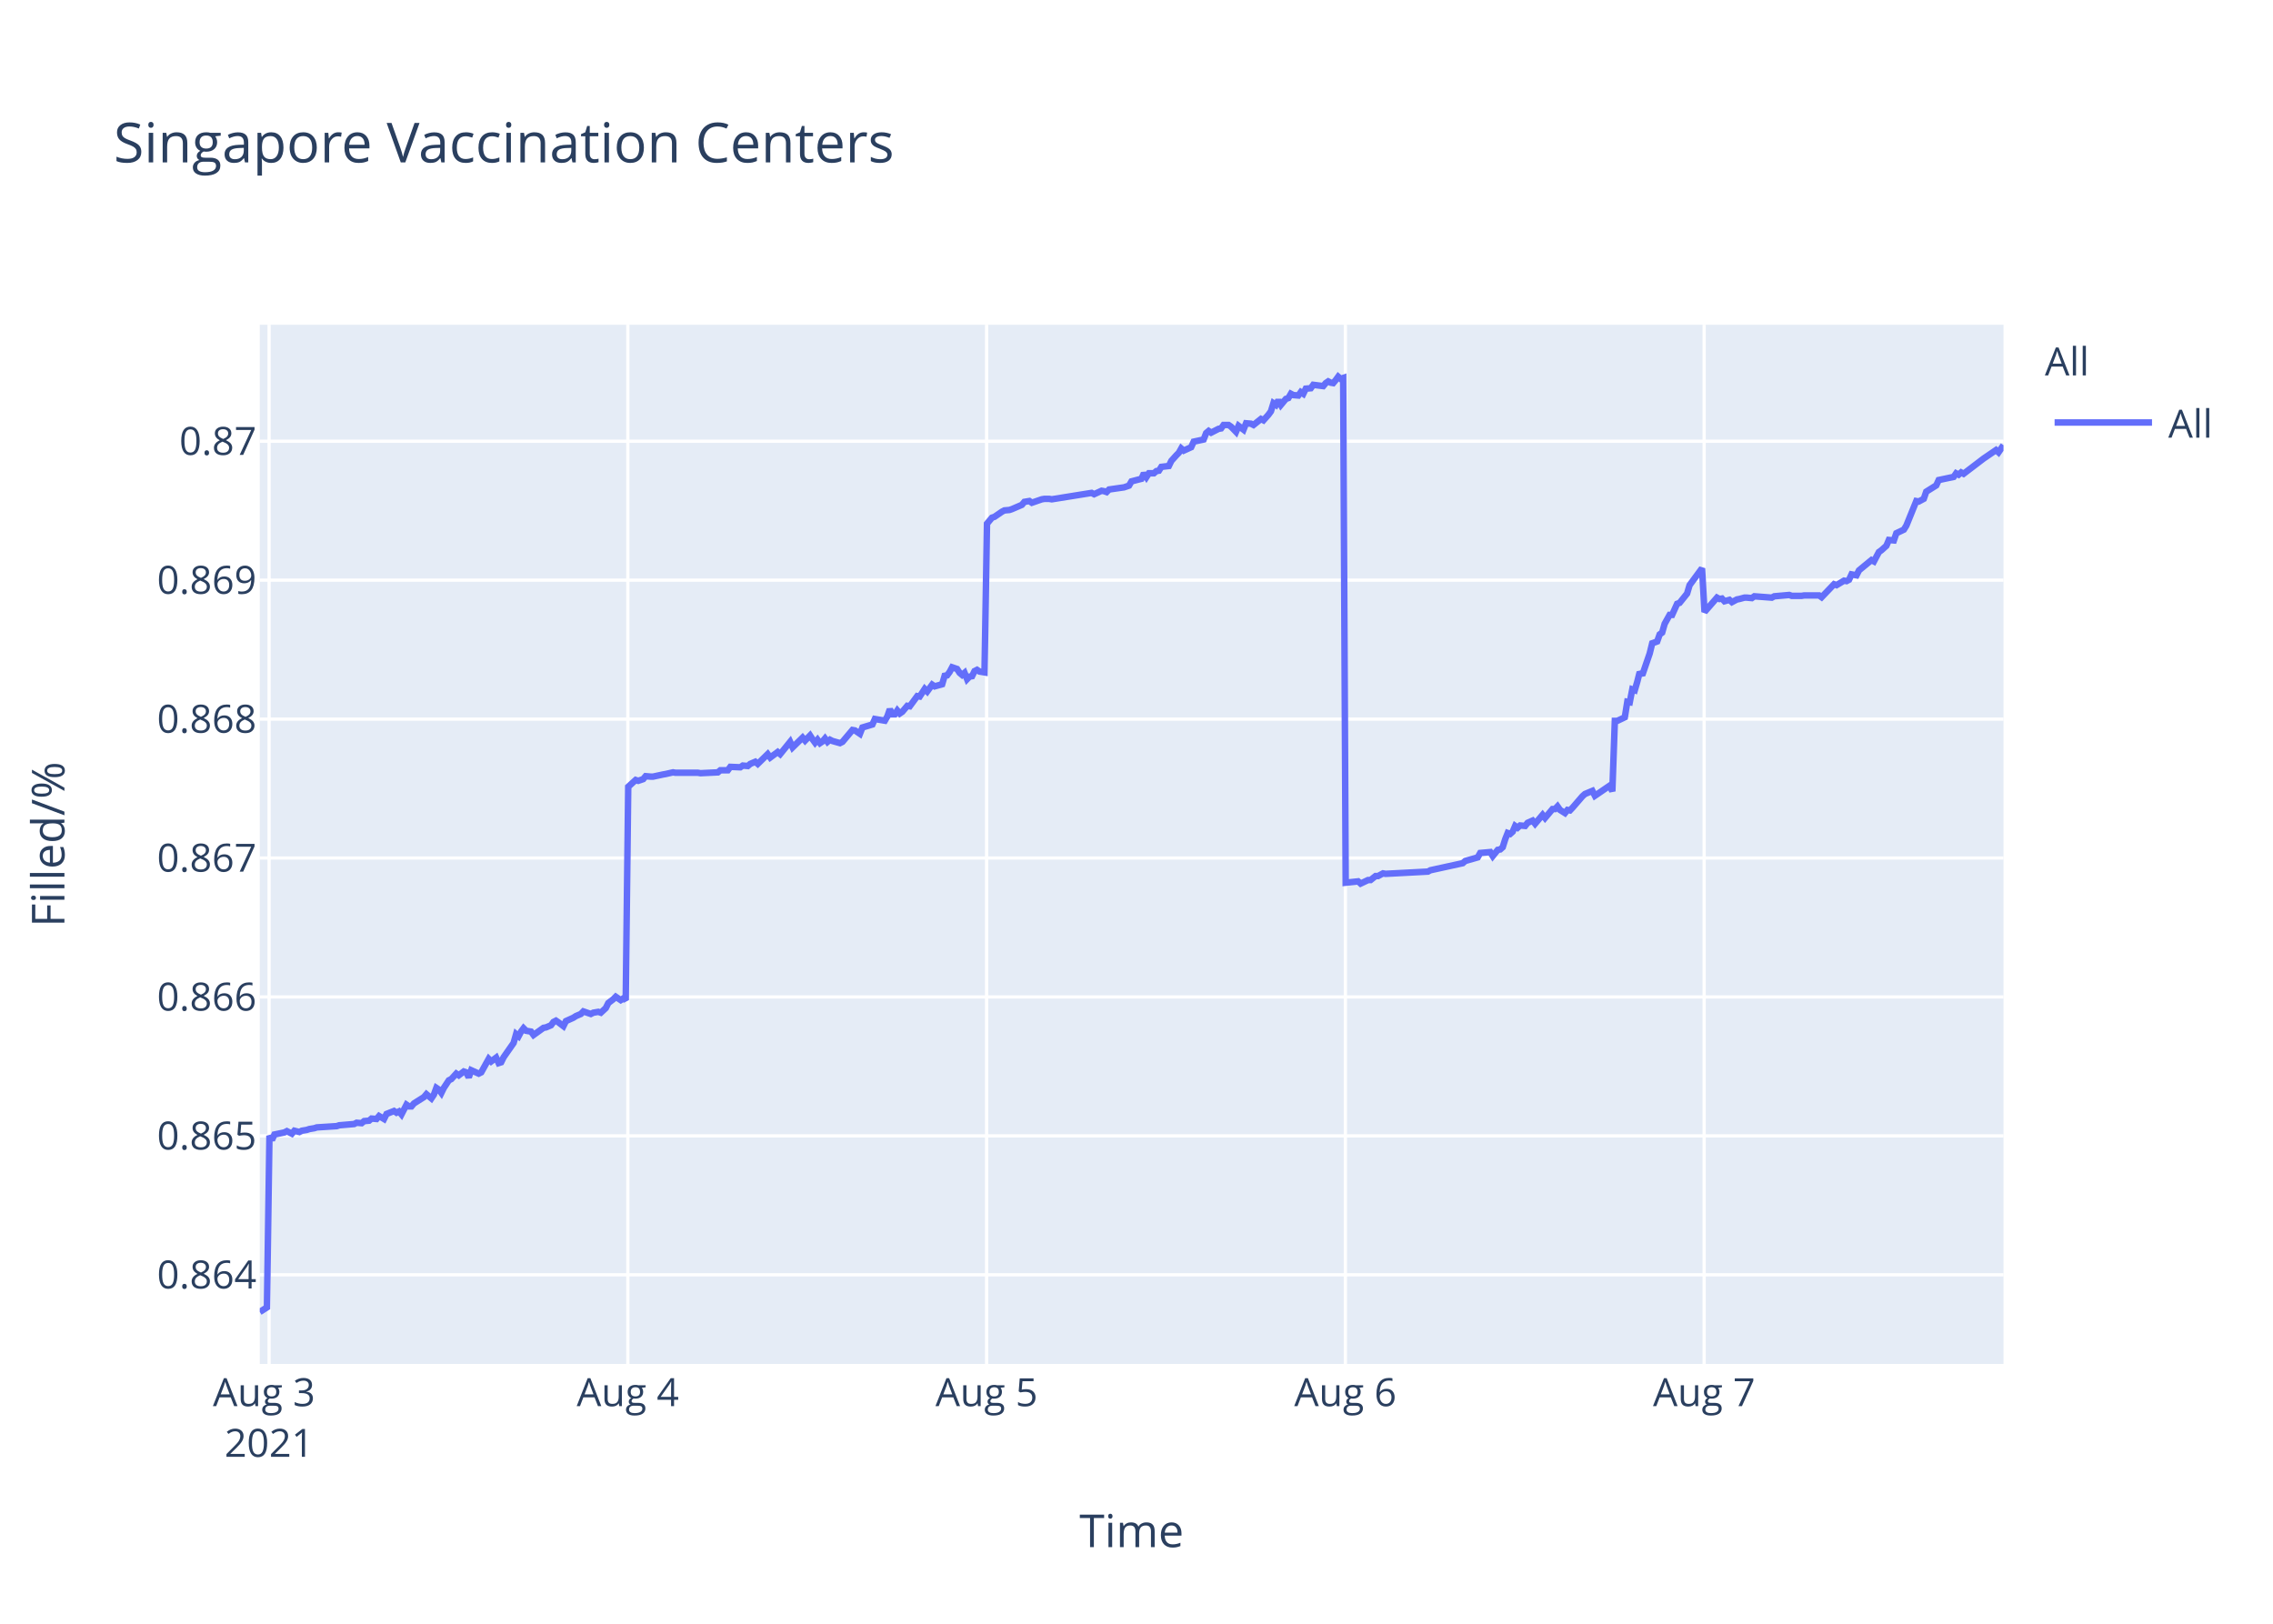
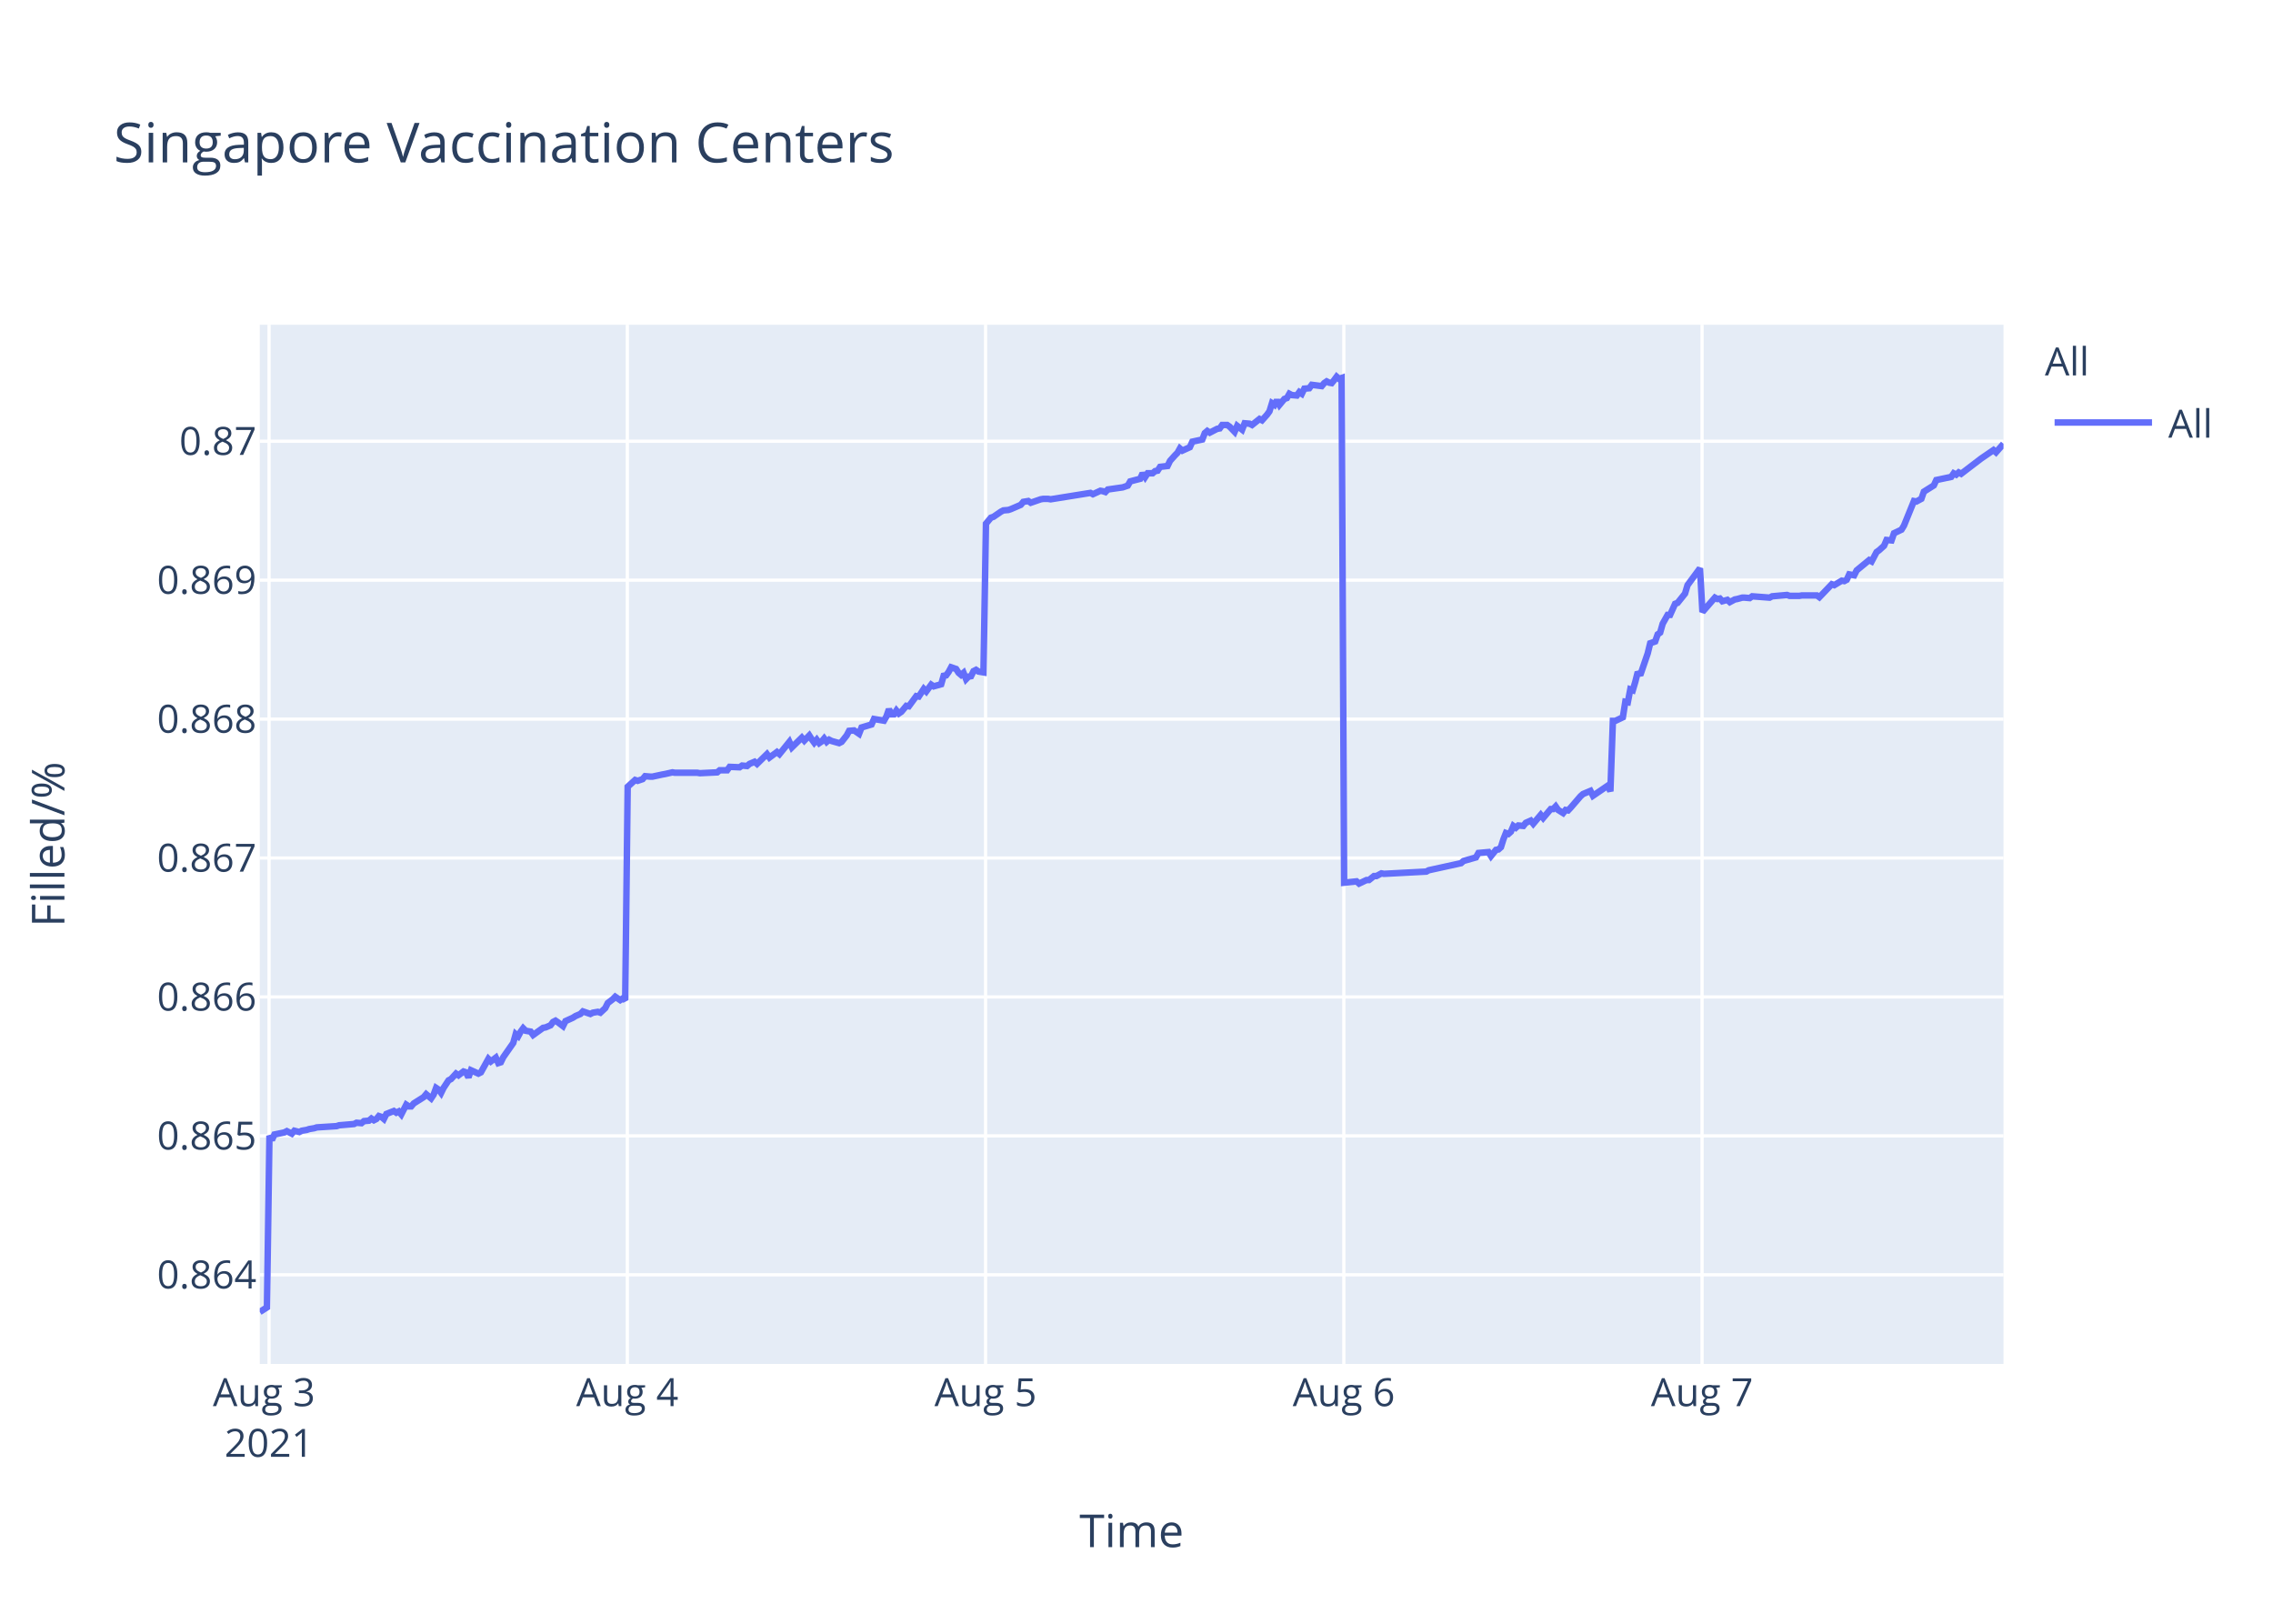
<svg xmlns="http://www.w3.org/2000/svg" class="main-svg" width="700" height="500" style="" viewBox="0 0 700 500">
  <rect x="0" y="0" width="700" height="500" style="fill: rgb(255, 255, 255); fill-opacity: 1;" />
-   <defs id="defs-cf1103">
+   <defs id="defs-eaddd1">
    <g class="clips">
-       <clipPath id="clipcf1103xyplot" class="plotclip">
+       <clipPath id="clipeaddd1xyplot" class="plotclip">
        <rect width="537" height="320" />
      </clipPath>
-       <clipPath class="axesclip" id="clipcf1103x">
+       <clipPath class="axesclip" id="clipeaddd1x">
        <rect x="80" y="0" width="537" height="500" />
      </clipPath>
-       <clipPath class="axesclip" id="clipcf1103y">
+       <clipPath class="axesclip" id="clipeaddd1y">
        <rect x="0" y="100" width="700" height="320" />
      </clipPath>
-       <clipPath class="axesclip" id="clipcf1103xy">
+       <clipPath class="axesclip" id="clipeaddd1xy">
        <rect x="80" y="100" width="537" height="320" />
      </clipPath>
    </g>
    <g class="gradients" />
  </defs>
  <g class="bglayer">
    <rect class="bg" x="80" y="100" width="537" height="320" style="fill: rgb(229, 236, 246); fill-opacity: 1; stroke-width: 0;" />
  </g>
  <g class="layer-below">
    <g class="imagelayer" />
    <g class="shapelayer" />
  </g>
  <g class="cartesianlayer">
    <g class="subplot xy">
      <g class="layer-subplot">
        <g class="shapelayer" />
        <g class="imagelayer" />
      </g>
      <g class="gridlayer">
        <g class="x">
-           <path class="xgrid crisp" transform="translate(82.87,0)" d="M0,100v320" style="stroke: rgb(255, 255, 255); stroke-opacity: 1; stroke-width: 1px;" />
-           <path class="xgrid crisp" transform="translate(193.35,0)" d="M0,100v320" style="stroke: rgb(255, 255, 255); stroke-opacity: 1; stroke-width: 1px;" />
-           <path class="xgrid crisp" transform="translate(303.84,0)" d="M0,100v320" style="stroke: rgb(255, 255, 255); stroke-opacity: 1; stroke-width: 1px;" />
-           <path class="xgrid crisp" transform="translate(414.32,0)" d="M0,100v320" style="stroke: rgb(255, 255, 255); stroke-opacity: 1; stroke-width: 1px;" />
-           <path class="xgrid crisp" transform="translate(524.81,0)" d="M0,100v320" style="stroke: rgb(255, 255, 255); stroke-opacity: 1; stroke-width: 1px;" />
+           <path class="xgrid crisp" transform="translate(82.86,0)" d="M0,100v320" style="stroke: rgb(255, 255, 255); stroke-opacity: 1; stroke-width: 1px;" />
+           <path class="xgrid crisp" transform="translate(193.19,0)" d="M0,100v320" style="stroke: rgb(255, 255, 255); stroke-opacity: 1; stroke-width: 1px;" />
+           <path class="xgrid crisp" transform="translate(303.52,0)" d="M0,100v320" style="stroke: rgb(255, 255, 255); stroke-opacity: 1; stroke-width: 1px;" />
+           <path class="xgrid crisp" transform="translate(413.85,0)" d="M0,100v320" style="stroke: rgb(255, 255, 255); stroke-opacity: 1; stroke-width: 1px;" />
+           <path class="xgrid crisp" transform="translate(524.17,0)" d="M0,100v320" style="stroke: rgb(255, 255, 255); stroke-opacity: 1; stroke-width: 1px;" />
        </g>
        <g class="y">
          <path class="ygrid crisp" transform="translate(0,392.55)" d="M80,0h537" style="stroke: rgb(255, 255, 255); stroke-opacity: 1; stroke-width: 1px;" />
          <path class="ygrid crisp" transform="translate(0,349.77)" d="M80,0h537" style="stroke: rgb(255, 255, 255); stroke-opacity: 1; stroke-width: 1px;" />
          <path class="ygrid crisp" transform="translate(0,306.99)" d="M80,0h537" style="stroke: rgb(255, 255, 255); stroke-opacity: 1; stroke-width: 1px;" />
          <path class="ygrid crisp" transform="translate(0,264.21)" d="M80,0h537" style="stroke: rgb(255, 255, 255); stroke-opacity: 1; stroke-width: 1px;" />
          <path class="ygrid crisp" transform="translate(0,221.43)" d="M80,0h537" style="stroke: rgb(255, 255, 255); stroke-opacity: 1; stroke-width: 1px;" />
          <path class="ygrid crisp" transform="translate(0,178.65)" d="M80,0h537" style="stroke: rgb(255, 255, 255); stroke-opacity: 1; stroke-width: 1px;" />
          <path class="ygrid crisp" transform="translate(0,135.87)" d="M80,0h537" style="stroke: rgb(255, 255, 255); stroke-opacity: 1; stroke-width: 1px;" />
        </g>
      </g>
      <g class="zerolinelayer" />
      <path class="xlines-below" />
      <path class="ylines-below" />
      <g class="overlines-below" />
      <g class="xaxislayer-below" />
      <g class="yaxislayer-below" />
      <g class="overaxes-below" />
-       <g class="plot" transform="translate(80,100)" clip-path="url('#clipcf1103xyplot')">
+       <g class="plot" transform="translate(80,100)" clip-path="url('#clipeaddd1xyplot')">
        <g class="scatterlayer mlayer">
-           <g class="trace scatter tracefaa438" style="stroke-miterlimit: 2; opacity: 1;">
+           <g class="trace scatter trace87e238" style="stroke-miterlimit: 2; opacity: 1;">
            <g class="fills" />
            <g class="errorbars" />
            <g class="lines">
-               <path class="js-line" d="M0,304L2.21,302.59L2.98,249.74L3.75,251.04L4.52,249.35L7.58,248.71L8.35,248.32L9.89,249.1L10.65,248.19L12.19,248.58L12.95,248.19L14.49,247.93L15.25,247.67L16.79,247.41L17.56,247.16L23.7,246.77L24.46,246.51L29.07,246.12L29.83,245.73L31.37,245.86L32.14,245.22L33.67,245.09L34.43,244.44L35.97,244.57L36.74,243.66L38.27,244.57L39.04,243.02L41.34,242.11L42.11,242.63L42.88,242.24L43.64,243.15L45.18,240.17L45.94,240.69L46.71,240.69L47.48,239.78L50.55,237.84L51.32,236.94L52.85,238.23L53.62,237.07L54.38,235L55.15,235.51L55.92,236.55L56.68,235L58.22,232.67L58.99,232.28L60.52,230.6L61.29,231.12L62.82,229.95L63.59,230.21L64.36,231.76L65.12,229.56L67.43,230.6L68.2,230.21L70.5,226.07L71.26,226.85L72.8,225.68L73.57,227.36L74.33,227.11L75.1,225.55L78.17,221.16L78.94,218.44L79.71,219.09L80.47,217.66L81.24,216.63L82.01,217.4L83.54,217.66L84.31,218.7L87.38,216.5L88.14,216.37L89.68,215.72L90.45,214.69L91.21,214.3L91.98,214.82L93.51,215.98L94.28,214.43L96.58,213.39L97.36,212.88L98.89,212.23L99.65,211.45L101.95,212.23L102.72,211.84L104.26,211.58L105.03,211.84L106.56,210.42L107.33,208.87L108.86,207.7L109.63,206.93L111.16,207.96L111.93,207.44L112.7,207.96L113.47,142.27L115.77,140.18L116.54,140.44L118.07,139.92L118.84,139.01L120.37,139.14L121.14,139.14L124.21,138.48L124.97,138.35L127.27,137.83L128.04,137.96L134.95,137.96L135.72,138.09L141.08,137.83L141.85,137.18L144.15,137.18L144.92,136.14L147.99,136.27L148.76,135.74L150.29,135.88L151.06,135.22L152.6,134.57L153.36,135.22L156.43,132.22L157.2,133.27L159.5,131.57L160.27,132.22L163.33,128.44L164.1,130.14L167.17,127.14L167.94,128.05L169.47,126.48L170.24,127.66L171.01,128.7L171.77,127.79L172.54,128.83L173.31,128.31L174.07,127.4L174.84,128.44L175.61,127.79L176.38,128.18L178.68,128.83L179.45,128.44L182.53,124.79L183.29,124.92L184.83,125.96L185.6,124.01L188.67,123.09L189.43,121.4L192.5,121.92L193.27,120.61L194.04,118.4L194.8,119.96L195.57,119.96L196.34,118.79L197.11,119.7L197.87,119.18L199.41,117.35L200.18,117.48L202.48,114.35L203.24,114.48L204.78,112.14L205.55,112.92L207.08,110.83L207.85,111.35L210.15,110.7L210.92,108.09L211.68,107.96L212.45,106.92L213.22,105.48L213.99,105.74L214.75,106L215.52,107.18L216.29,107.83L217.05,107.18L217.83,109.13L218.59,108.35L219.36,108.22L220.12,106.66L220.89,106.27L221.66,106.79L223.19,107.05L223.96,61.25L225.49,59.41L226.26,59.15L228.56,57.57L229.33,57.17L230.86,57.04L231.63,56.78L234.7,55.46L235.47,54.54L237.01,54.28L237.77,54.81L240.84,53.75L241.61,53.62L243.14,53.62L243.91,53.75L256.18,51.78L256.95,52.18L259.25,51.12L260.01,51.25L260.79,51.52L261.55,50.73L266.16,50.07L267.69,49.54L268.46,48.23L269.99,47.83L271.52,47.44L272.29,45.73L273.06,46.91L273.83,45.73L275.36,45.73L276.13,45.07L276.9,44.94L277.66,43.76L279.96,43.49L280.73,41.91L282.27,40.2L283.04,39.42L283.78,38.1L284.54,38.76L286.84,37.71L287.61,36L290.68,35.34L291.45,33.36L292.22,32.71L292.98,33.23L294.52,32.44L295.29,32.05L296.05,31.92L296.82,30.86L298.35,30.86L299.12,31.39L300.65,32.97L301.43,31.13L302.96,32.31L303.74,30.34L305.26,30.47L306.03,30.86L308.33,29.02L309.1,29.42L310.63,27.71L311.4,26.66L312.17,24.16L312.94,24.68L313.7,23.24L314.47,24.68L316,22.84L316.77,22.58L317.54,21.26L318.3,21.66L319.84,21.79L320.6,20.74L321.37,21.26L322.14,19.68L323.67,19.55L324.44,18.5L327.51,18.89L328.28,17.97L329.04,17.45L329.81,17.84L330.58,17.97L331.35,17.05L332.12,16L332.88,16.66L333.65,16.39L334.42,171.81L338.25,171.4L339.02,172.08L341.32,170.99L342.09,170.99L343.63,169.76L344.39,169.76L345.92,168.94L346.69,169.08L359.74,168.39L360.5,167.98L370.47,165.8L371.24,165.12L375.08,164.02L375.85,162.66L378.94,162.38L379.71,163.61L381.25,161.7L382.01,161.57L382.78,160.88L383.55,158.43L384.31,156.51L385.08,156.79L385.85,156.1L386.61,154.33L387.38,154.88L388.15,154.19L389.69,154.33L390.45,153.37L391.99,152.69L392.75,153.65L395.06,150.92L395.82,151.87L398.12,149.14L398.89,149.14L399.66,148.32L400.43,149.41L401.96,150.37L402.73,149.41L403.49,149.55L404.27,148.73L407.34,145.18L408.1,144.5L410.4,143.54L411.17,145.04L415.77,141.9L416.54,143.68L417.31,121.97L418.08,121.97L420.38,120.88L421.15,116.1L421.91,116.24L422.68,112.28L423.45,112.55L424.21,109.96L424.98,106.95L425.75,107.91L428.05,101.22L428.82,98.08L430.35,97.53L431.12,95.35L431.88,94.8L432.66,92.07L434.19,89.34L434.95,89.34L436.49,85.93L437.25,85.65L439.56,82.78L440.33,80.19L444.16,75L444.93,88.44L448.77,84.03L449.54,84.45L450.3,84.31L451.07,85.14L452.6,84.72L453.37,85.41L454.91,84.59L455.67,84.45L457.21,84.03L457.97,84.03L459.51,84.17L460.28,83.62L465.65,84.03L466.41,83.62L471.02,83.21L471.78,83.48L474.85,83.48L475.62,83.35L477.15,83.35L477.92,83.35L480.22,83.35L480.99,83.9L484.82,79.9L485.59,80.18L487.9,78.8L488.66,78.94L489.43,78.53L490.2,76.87L491.73,77.15L492.5,75.63L496.34,72.47L497.1,72.88L498.63,69.99L499.4,69.44L500.94,68.06L501.7,66.27L503.24,66.41L504,64.2L506.31,63.1L507.08,61.86L510.15,54.29L510.91,54.43L512.45,53.6L513.21,51.4L516.29,49.47L517.05,47.82L521.66,46.85L522.42,45.75L523.19,46.16L523.96,45.48L524.72,45.89L530.86,41.21L534.7,38.59L535.47,39.28L537,37.08" style="vector-effect: non-scaling-stroke; fill: none; stroke: rgb(99, 110, 250); stroke-opacity: 1; stroke-width: 2px; opacity: 1;" />
+               <path class="js-line" d="M0,304L2.21,302.59L2.98,249.74L3.74,251.04L4.51,249.35L7.57,248.71L8.34,248.32L9.87,249.1L10.64,248.19L12.17,248.58L12.94,248.19L14.47,247.93L15.23,247.67L16.77,247.41L17.54,247.16L23.66,246.77L24.43,246.51L29.03,246.12L29.79,245.73L31.32,245.86L32.09,245.22L33.62,245.09L34.38,244.44L35.15,244.96L35.92,244.57L36.68,243.66L37.45,243.92L38.22,244.57L38.99,243.02L41.28,242.11L42.05,242.63L42.81,242.24L43.58,243.15L45.11,240.17L45.88,240.69L46.64,240.69L47.41,239.78L50.48,237.84L51.24,236.94L52.77,238.23L53.54,237.07L54.3,235L55.07,235.51L55.84,236.55L56.6,235L58.14,232.67L58.9,232.28L60.44,230.6L61.2,231.12L62.73,229.95L63.5,230.21L64.27,231.76L65.03,229.56L67.33,230.6L68.1,230.21L70.4,226.07L71.16,226.85L72.7,225.68L73.46,227.36L74.23,227.11L74.99,225.55L78.06,221.16L78.82,218.44L79.59,219.09L80.36,217.66L81.12,216.63L81.89,217.4L83.42,217.66L84.19,218.7L87.26,216.5L88.02,216.37L89.55,215.72L90.32,214.69L91.08,214.3L91.85,214.82L93.38,215.98L94.15,214.43L96.44,213.39L97.22,212.88L98.74,212.23L99.51,211.45L101.81,212.23L102.57,211.84L104.11,211.58L104.88,211.84L106.4,210.42L107.17,208.87L108.71,207.7L109.47,206.93L111,207.96L111.77,207.44L112.54,207.96L113.3,142.27L115.6,140.18L116.37,140.44L117.9,139.92L118.67,139.01L120.2,139.14L120.97,139.14L124.03,138.48L124.79,138.35L127.09,137.83L127.86,137.96L134.75,137.96L135.52,138.09L140.88,137.83L141.65,137.18L143.95,137.18L144.71,136.14L147.77,136.27L148.54,135.74L150.07,135.88L150.84,135.22L152.38,134.57L153.14,135.22L156.2,132.22L156.97,133.27L159.27,131.57L160.04,132.22L163.1,128.44L163.87,130.14L166.93,127.14L167.7,128.05L169.23,126.48L169.99,127.66L170.76,128.7L171.53,127.79L172.3,128.83L173.06,128.31L173.82,127.4L174.59,128.44L175.36,127.79L176.12,128.18L178.42,128.83L179.19,128.44L180.74,126.48L181.5,125.05L183.03,124.92L183.8,125.44L184.56,125.96L185.33,124.01L188.4,123.09L189.16,121.4L192.23,121.92L192.99,120.61L193.76,118.4L194.53,119.96L195.3,119.96L196.06,118.79L196.82,119.7L197.59,119.18L199.12,117.35L199.89,117.48L202.19,114.35L202.95,114.48L204.49,112.14L205.25,112.92L206.78,110.83L207.55,111.35L209.85,110.7L210.61,108.09L211.38,107.96L212.14,106.92L212.91,105.48L213.68,105.74L214.45,106L215.21,107.18L215.98,107.83L216.74,107.18L217.52,109.13L218.28,108.35L219.04,108.22L219.81,106.66L220.58,106.27L221.34,106.79L222.87,107.05L223.64,61.25L225.17,59.41L225.94,59.15L228.24,57.57L229,57.17L230.53,57.04L231.3,56.78L234.36,55.46L235.13,54.54L236.67,54.28L237.43,54.81L240.5,53.75L241.26,53.62L242.79,53.62L243.56,53.75L255.82,51.78L256.58,52.18L258.88,51.12L259.64,51.25L260.42,51.52L261.17,50.73L265.77,50.07L267.31,49.54L268.07,48.23L269.6,47.83L271.14,47.44L271.9,45.73L272.67,46.91L273.44,45.73L274.97,45.73L275.73,45.07L276.5,44.94L277.27,43.76L279.56,43.49L280.33,41.91L281.86,40.2L282.63,39.42L283.37,38.1L284.13,38.76L286.43,37.71L287.2,36L290.27,35.34L291.03,33.36L291.8,32.71L292.56,33.23L294.09,32.44L294.86,32.05L295.63,31.92L296.39,30.86L297.93,30.86L298.69,31.39L300.22,32.97L301,31.13L302.53,32.31L303.3,30.34L304.83,30.47L305.59,30.86L307.89,29.02L308.66,29.42L310.19,27.71L310.95,26.66L311.72,24.16L312.49,24.68L313.25,23.24L314.02,24.68L315.55,22.84L316.32,22.58L317.08,21.26L317.85,21.66L319.38,21.79L320.14,20.74L320.91,21.26L321.68,19.68L323.21,19.55L323.98,18.5L327.04,18.89L327.81,17.97L328.57,17.45L329.34,17.84L330.11,17.97L330.87,17.05L331.64,16L332.4,16.66L333.17,16.39L333.94,171.81L337.77,171.4L338.54,172.08L340.84,170.99L341.6,170.99L343.14,169.76L343.9,169.76L345.43,168.94L346.2,169.08L359.23,168.39L359.99,167.98L369.94,165.8L370.71,165.12L374.54,164.02L375.31,162.66L378.4,162.38L379.17,163.61L380.7,161.7L381.46,161.57L382.23,160.88L383,158.43L383.76,156.51L384.53,156.79L385.3,156.1L386.06,154.33L386.83,154.88L387.59,154.19L389.13,154.33L389.89,153.37L391.42,152.69L392.19,153.65L394.49,150.92L395.25,151.87L397.56,149.14L398.32,149.14L399.09,148.32L399.85,149.41L401.39,150.37L402.15,149.41L402.92,149.55L403.69,148.73L406.75,145.18L407.52,144.5L409.81,143.54L410.58,145.04L415.18,141.9L415.94,143.68L416.71,121.97L417.48,121.97L419.78,120.88L420.54,116.1L421.31,116.24L422.07,112.28L422.84,112.55L423.61,109.96L424.37,106.95L425.14,107.91L427.43,101.22L428.2,98.08L429.74,97.53L430.5,95.35L431.27,94.8L432.04,92.07L433.57,89.34L434.33,89.34L435.87,85.93L436.63,85.65L438.93,82.78L439.7,80.19L443.53,75L444.29,88.44L448.13,84.03L448.89,84.45L449.66,84.31L450.42,85.14L451.96,84.72L452.72,85.41L454.26,84.59L455.02,84.45L456.55,84.03L457.32,84.03L458.85,84.17L459.62,83.62L464.98,84.03L465.75,83.62L470.35,83.21L471.11,83.48L474.17,83.48L474.94,83.35L476.47,83.35L477.24,83.35L479.53,83.35L480.3,83.9L484.13,79.9L484.9,80.18L487.2,78.8L487.96,78.94L488.73,78.53L489.49,76.87L491.02,77.15L491.79,75.63L495.63,72.47L496.39,72.88L497.92,69.99L498.69,69.44L500.22,68.06L500.99,66.27L502.52,66.41L503.28,64.2L505.59,63.1L506.35,61.86L509.42,54.29L510.18,54.43L511.71,53.6L512.48,51.4L515.55,49.47L516.31,47.82L520.91,46.85L521.67,45.75L522.44,46.16L523.21,45.48L523.97,45.89L530.1,41.21L533.93,38.59L534.7,39.28L537,36.66" style="vector-effect: non-scaling-stroke; fill: none; stroke: rgb(99, 110, 250); stroke-opacity: 1; stroke-width: 2px; opacity: 1;" />
            </g>
            <g class="points" />
            <g class="text" />
          </g>
        </g>
      </g>
      <g class="overplot" />
      <path class="xlines-above crisp" d="M0,0" style="fill: none;" />
      <path class="ylines-above crisp" d="M0,0" style="fill: none;" />
      <g class="overlines-above" />
      <g class="xaxislayer-above">
        <g class="xtick">
-           <text text-anchor="middle" x="0" y="433" transform="translate(82.87,0)" style="font-family: 'Open Sans', verdana, arial, sans-serif; font-size: 12px; fill: rgb(42, 63, 95); fill-opacity: 1; white-space: pre;">
+           <text text-anchor="middle" x="0" y="433" transform="translate(82.86,0)" style="font-family: 'Open Sans', verdana, arial, sans-serif; font-size: 12px; fill: rgb(42, 63, 95); fill-opacity: 1; white-space: pre;">
            <tspan class="line" dy="0em" x="0" y="433">Aug 3</tspan>
            <tspan class="line" dy="1.3em" x="0" y="433">2021</tspan>
          </text>
        </g>
        <g class="xtick">
-           <text text-anchor="middle" x="0" y="433" transform="translate(193.35,0)" style="font-family: 'Open Sans', verdana, arial, sans-serif; font-size: 12px; fill: rgb(42, 63, 95); fill-opacity: 1; white-space: pre;">Aug 4</text>
+           <text text-anchor="middle" x="0" y="433" transform="translate(193.19,0)" style="font-family: 'Open Sans', verdana, arial, sans-serif; font-size: 12px; fill: rgb(42, 63, 95); fill-opacity: 1; white-space: pre;">Aug 4</text>
        </g>
        <g class="xtick">
-           <text text-anchor="middle" x="0" y="433" transform="translate(303.84,0)" style="font-family: 'Open Sans', verdana, arial, sans-serif; font-size: 12px; fill: rgb(42, 63, 95); fill-opacity: 1; white-space: pre;">Aug 5</text>
+           <text text-anchor="middle" x="0" y="433" transform="translate(303.52,0)" style="font-family: 'Open Sans', verdana, arial, sans-serif; font-size: 12px; fill: rgb(42, 63, 95); fill-opacity: 1; white-space: pre;">Aug 5</text>
        </g>
        <g class="xtick">
-           <text text-anchor="middle" x="0" y="433" transform="translate(414.32,0)" style="font-family: 'Open Sans', verdana, arial, sans-serif; font-size: 12px; fill: rgb(42, 63, 95); fill-opacity: 1; white-space: pre;">Aug 6</text>
+           <text text-anchor="middle" x="0" y="433" transform="translate(413.85,0)" style="font-family: 'Open Sans', verdana, arial, sans-serif; font-size: 12px; fill: rgb(42, 63, 95); fill-opacity: 1; white-space: pre;">Aug 6</text>
        </g>
        <g class="xtick">
-           <text text-anchor="middle" x="0" y="433" transform="translate(524.81,0)" style="font-family: 'Open Sans', verdana, arial, sans-serif; font-size: 12px; fill: rgb(42, 63, 95); fill-opacity: 1; white-space: pre;">Aug 7</text>
+           <text text-anchor="middle" x="0" y="433" transform="translate(524.17,0)" style="font-family: 'Open Sans', verdana, arial, sans-serif; font-size: 12px; fill: rgb(42, 63, 95); fill-opacity: 1; white-space: pre;">Aug 7</text>
        </g>
      </g>
      <g class="yaxislayer-above">
        <g class="ytick">
          <text text-anchor="end" x="79" y="4.2" transform="translate(0,392.55)" style="font-family: 'Open Sans', verdana, arial, sans-serif; font-size: 12px; fill: rgb(42, 63, 95); fill-opacity: 1; white-space: pre;">0.864</text>
        </g>
        <g class="ytick">
          <text text-anchor="end" x="79" y="4.2" transform="translate(0,349.77)" style="font-family: 'Open Sans', verdana, arial, sans-serif; font-size: 12px; fill: rgb(42, 63, 95); fill-opacity: 1; white-space: pre;">0.865</text>
        </g>
        <g class="ytick">
          <text text-anchor="end" x="79" y="4.2" transform="translate(0,306.99)" style="font-family: 'Open Sans', verdana, arial, sans-serif; font-size: 12px; fill: rgb(42, 63, 95); fill-opacity: 1; white-space: pre;">0.866</text>
        </g>
        <g class="ytick">
          <text text-anchor="end" x="79" y="4.2" transform="translate(0,264.21)" style="font-family: 'Open Sans', verdana, arial, sans-serif; font-size: 12px; fill: rgb(42, 63, 95); fill-opacity: 1; white-space: pre;">0.867</text>
        </g>
        <g class="ytick">
          <text text-anchor="end" x="79" y="4.2" transform="translate(0,221.43)" style="font-family: 'Open Sans', verdana, arial, sans-serif; font-size: 12px; fill: rgb(42, 63, 95); fill-opacity: 1; white-space: pre;">0.868</text>
        </g>
        <g class="ytick">
          <text text-anchor="end" x="79" y="4.2" transform="translate(0,178.65)" style="font-family: 'Open Sans', verdana, arial, sans-serif; font-size: 12px; fill: rgb(42, 63, 95); fill-opacity: 1; white-space: pre;">0.869</text>
        </g>
        <g class="ytick">
          <text text-anchor="end" x="79" y="4.2" transform="translate(0,135.87)" style="font-family: 'Open Sans', verdana, arial, sans-serif; font-size: 12px; fill: rgb(42, 63, 95); fill-opacity: 1; white-space: pre;">0.87</text>
        </g>
      </g>
      <g class="overaxes-above" />
    </g>
  </g>
  <g class="polarlayer" />
  <g class="ternarylayer" />
  <g class="geolayer" />
  <g class="funnelarealayer" />
  <g class="pielayer" />
  <g class="treemaplayer" />
  <g class="sunburstlayer" />
  <g class="glimages" />
-   <defs id="topdefs-cf1103">
+   <defs id="topdefs-eaddd1">
    <g class="clips" />
-     <clipPath id="legendcf1103">
+     <clipPath id="legendeaddd1">
      <rect width="60" height="45" x="0" y="0" />
    </clipPath>
  </defs>
  <g class="layer-above">
    <g class="imagelayer" />
    <g class="shapelayer" />
  </g>
  <g class="infolayer">
    <g class="legend" pointer-events="all" transform="translate(627.74,100)">
      <rect class="bg" shape-rendering="crispEdges" width="60" height="45" x="0" y="0" style="stroke: rgb(68, 68, 68); stroke-opacity: 1; fill: rgb(255, 255, 255); fill-opacity: 1; stroke-width: 0px;" />
-       <g class="scrollbox" transform="" clip-path="url('#legendcf1103')">
+       <g class="scrollbox" transform="" clip-path="url('#legendeaddd1')">
        <text class="legendtitletext" text-anchor="start" x="2" y="15.6" style="font-family: 'Open Sans', verdana, arial, sans-serif; font-size: 12px; fill: rgb(42, 63, 95); fill-opacity: 1; white-space: pre;">All</text>
        <g class="groups" transform="">
          <g class="traces" transform="translate(0,30.1)" style="opacity: 1;">
            <text class="legendtext" text-anchor="start" x="40" y="4.68" style="font-family: 'Open Sans', verdana, arial, sans-serif; font-size: 12px; fill: rgb(42, 63, 95); fill-opacity: 1; white-space: pre;">All</text>
            <g class="layers" style="opacity: 1;">
              <g class="legendfill" />
              <g class="legendlines">
                <path class="js-line" d="M5,0h30" style="fill: none; stroke: rgb(99, 110, 250); stroke-opacity: 1; stroke-width: 2px;" />
              </g>
              <g class="legendsymbols">
                <g class="legendpoints" />
              </g>
            </g>
            <rect class="legendtoggle" x="0" y="-9.5" width="54.891" height="19" style="fill: rgb(0, 0, 0); fill-opacity: 0;" />
          </g>
        </g>
      </g>
      <rect class="scrollbar" rx="20" ry="3" width="0" height="0" x="0" y="0" style="fill: rgb(128, 139, 164); fill-opacity: 1;" />
    </g>
    <g class="g-gtitle">
      <text class="gtitle" x="35" y="50" text-anchor="start" dy="0em" style="font-family: 'Open Sans', verdana, arial, sans-serif; font-size: 17px; fill: rgb(42, 63, 95); opacity: 1; font-weight: normal; white-space: pre;">Singapore Vaccination Centers</text>
    </g>
    <g class="g-xtitle">
      <text class="xtitle" x="348.5" y="476.409" text-anchor="middle" style="font-family: 'Open Sans', verdana, arial, sans-serif; font-size: 14px; fill: rgb(42, 63, 95); opacity: 1; font-weight: normal; white-space: pre;">Time</text>
    </g>
    <g class="g-ytitle">
      <text class="ytitle" transform="rotate(-90,19.84063,260)" x="19.841" y="260" text-anchor="middle" style="font-family: 'Open Sans', verdana, arial, sans-serif; font-size: 14px; fill: rgb(42, 63, 95); opacity: 1; font-weight: normal; white-space: pre;">Filled/%</text>
    </g>
  </g>
</svg>
